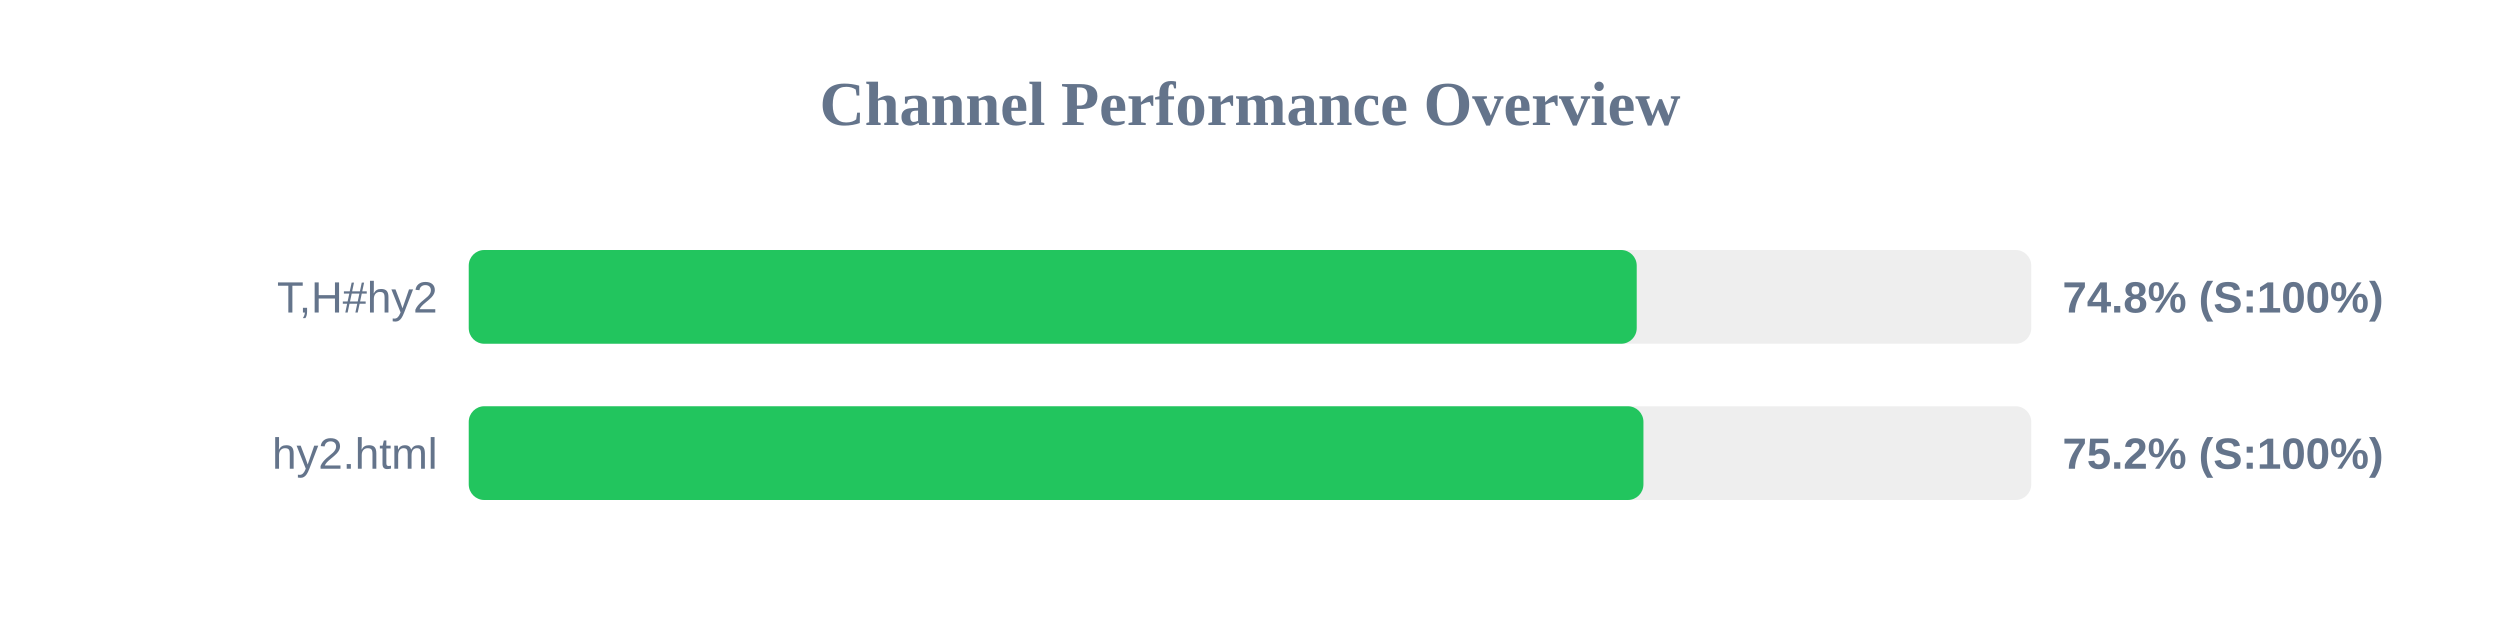
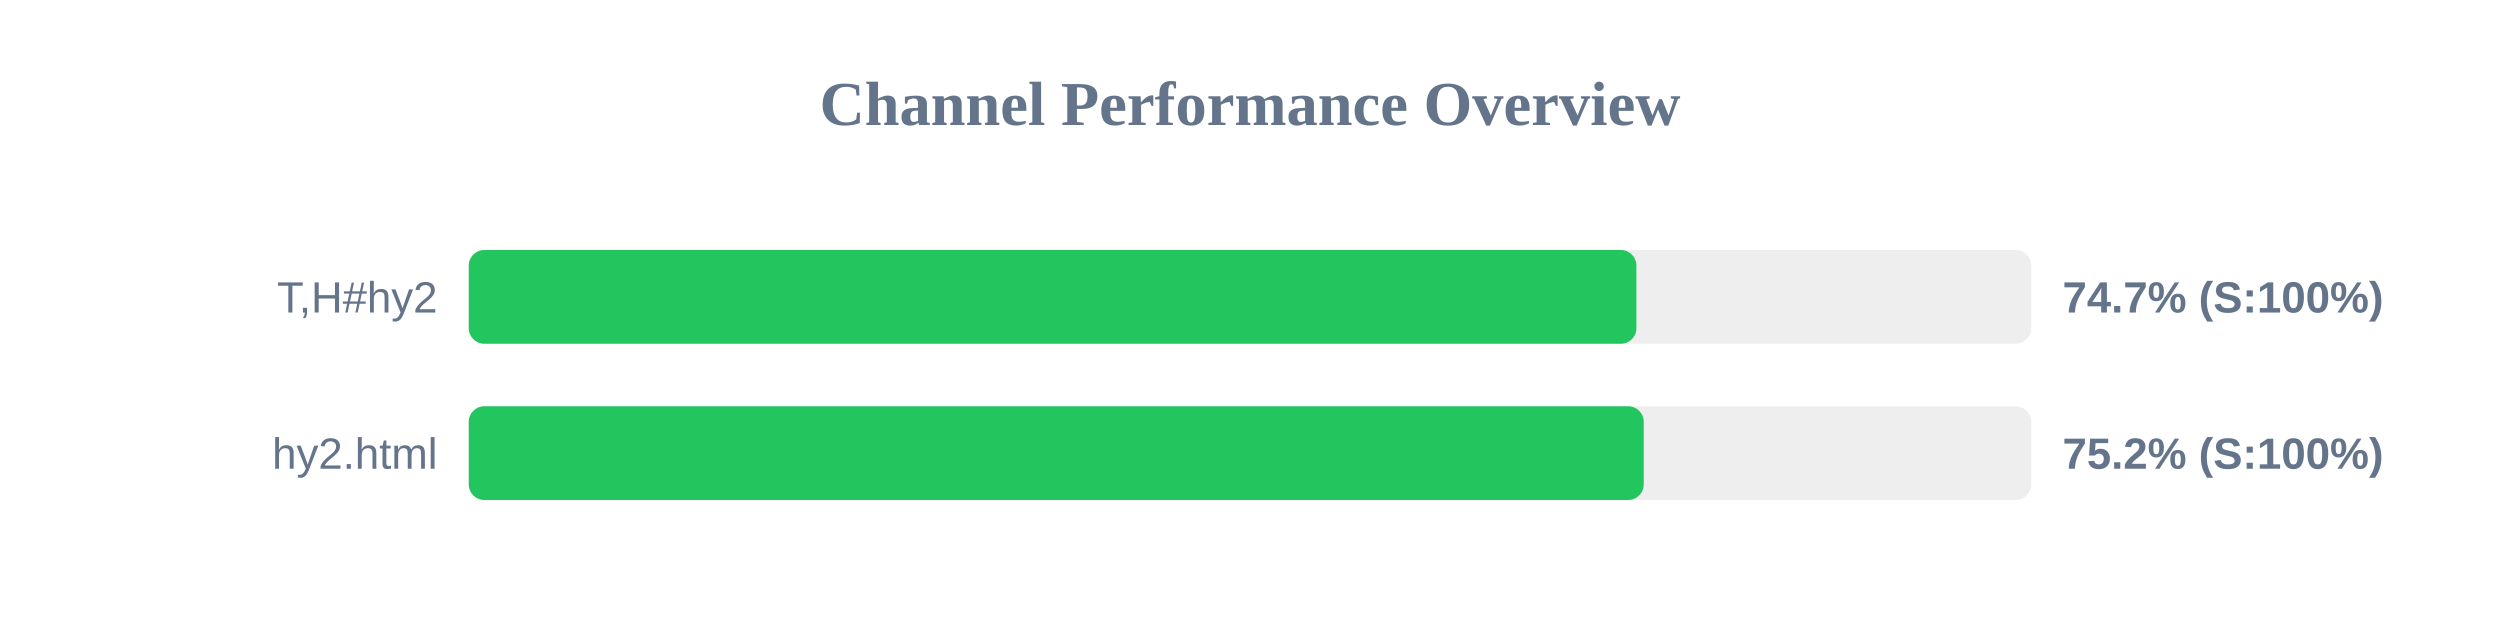
<svg xmlns="http://www.w3.org/2000/svg" width="800" height="200" version="1.1">
  <style>
        .row { font: 14px Arial; fill: #64748b; }
        .score { font: bold 14px Arial; fill: #64748b; }
    </style>
  <text x="400" y="40" text-anchor="middle" font-size="20px" font-weight="bold" fill="#64748b">Channel Performance Overview</text>
  <rect x="150" y="80" width="500" height="30" fill="#eee" rx="5" />
-   <rect x="150" y="80" width="373.75" height="30" fill="#22c55e" rx="5" />
+   <rect x="150" y="80" width="373.65" height="30" fill="#22c55e" rx="5" />
  <text x="140" y="100" text-anchor="end" class="row">T,H#hy2</text>
-   <text x="660" y="100" text-anchor="start" class="score">74.8% (S:100%)</text>
+   <text x="660" y="100" text-anchor="start" class="score">74.7% (S:100%)</text>
  <rect x="150" y="130" width="500" height="30" fill="#eee" rx="5" />
-   <rect x="150" y="130" width="375.9" height="30" fill="#22c55e" rx="5" />
+   <rect x="150" y="130" width="376.0" height="30" fill="#22c55e" rx="5" />
  <text x="140" y="150" text-anchor="end" class="row">hy2.html</text>
  <text x="660" y="150" text-anchor="start" class="score">75.2% (S:100%)</text>
</svg>
